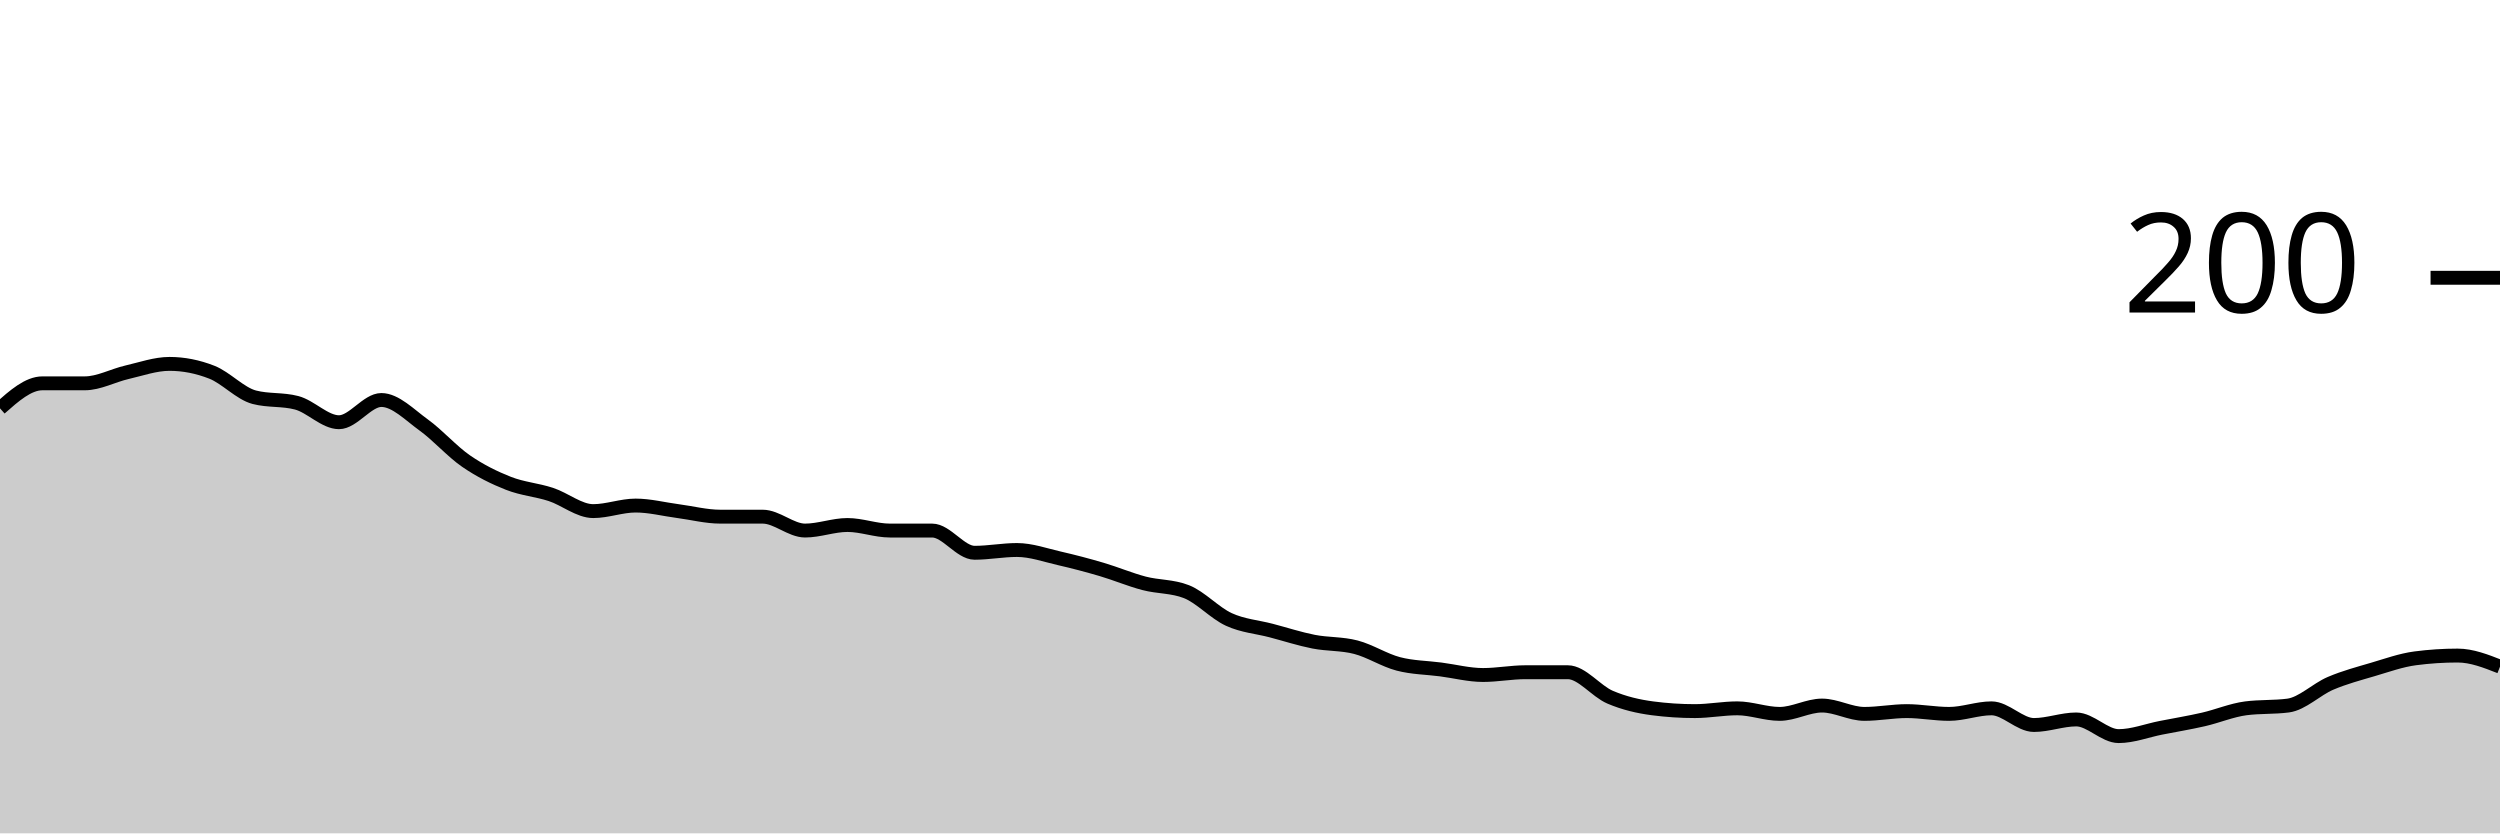
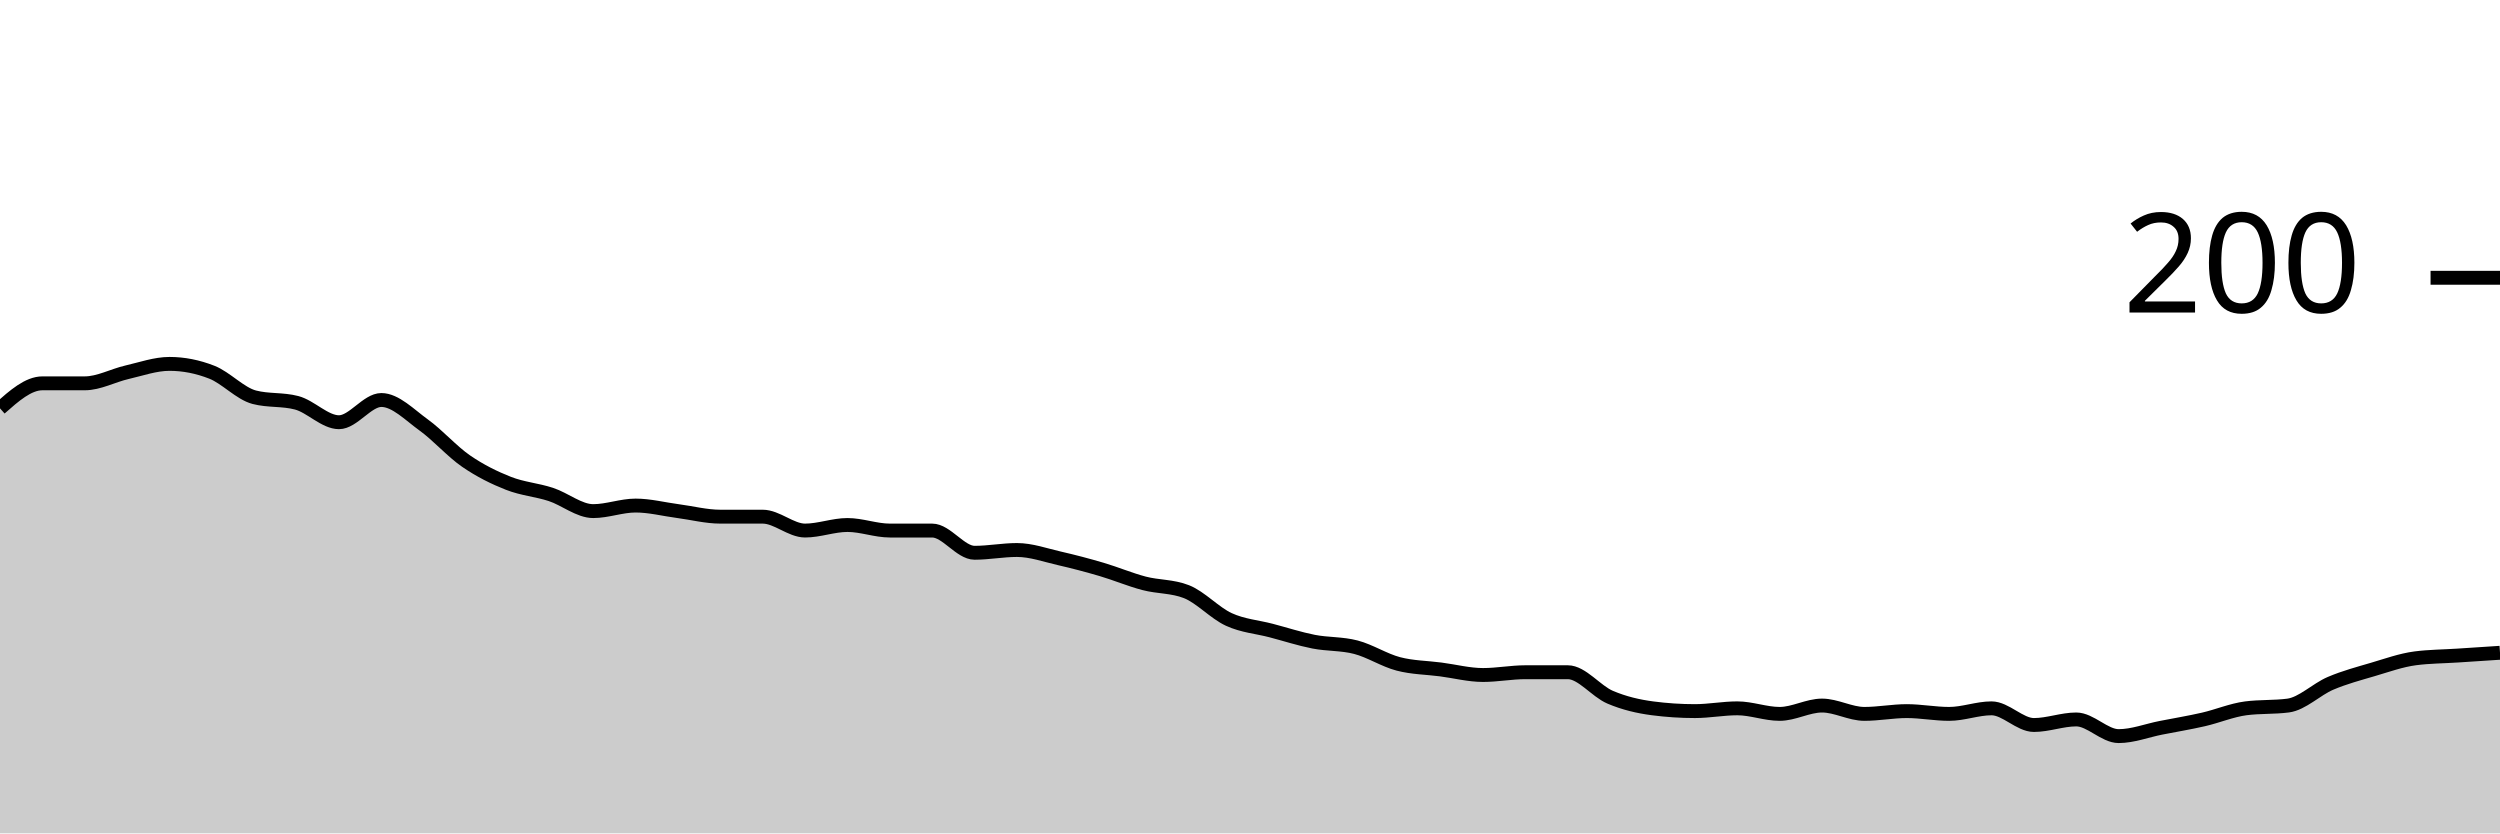
<svg xmlns="http://www.w3.org/2000/svg" viewBox="0 0 180 60">
  <g transform="translate(0,20)">
-     <path class="area" fill="rgba(0, 0, 0, 0.2)" d="M0,9.4C1.017,8.5,2.034,7.6,3.051,7.6C4.068,7.6,5.085,7.6,6.102,7.6C7.119,7.6,8.136,7.033,9.153,6.8C10.169,6.567,11.186,6.2,12.203,6.2C13.22,6.2,14.237,6.4,15.254,6.8C16.271,7.2,17.288,8.333,18.305,8.6C19.322,8.867,20.339,8.733,21.356,9C22.373,9.267,23.39,10.4,24.407,10.4C25.424,10.4,26.441,8.8,27.458,8.8C28.475,8.8,29.492,9.867,30.508,10.6C31.525,11.333,32.542,12.5,33.559,13.2C34.576,13.9,35.593,14.4,36.61,14.8C37.627,15.2,38.644,15.267,39.661,15.6C40.678,15.933,41.695,16.8,42.712,16.8C43.729,16.8,44.746,16.4,45.763,16.4C46.78,16.4,47.797,16.667,48.814,16.8C49.831,16.933,50.847,17.2,51.864,17.2C52.881,17.2,53.898,17.2,54.915,17.2C55.932,17.2,56.949,18.2,57.966,18.2C58.983,18.2,60,17.8,61.017,17.8C62.034,17.8,63.051,18.2,64.068,18.2C65.085,18.2,66.102,18.2,67.119,18.2C68.136,18.2,69.153,19.8,70.169,19.8C71.186,19.8,72.203,19.6,73.22,19.6C74.237,19.6,75.254,19.967,76.271,20.2C77.288,20.433,78.305,20.7,79.322,21C80.339,21.3,81.356,21.733,82.373,22C83.39,22.267,84.407,22.2,85.424,22.6C86.441,23,87.458,24.133,88.475,24.6C89.492,25.067,90.508,25.133,91.525,25.4C92.542,25.667,93.559,26,94.576,26.2C95.593,26.4,96.61,26.333,97.627,26.6C98.644,26.867,99.661,27.533,100.678,27.8C101.695,28.067,102.712,28.067,103.729,28.2C104.746,28.333,105.763,28.6,106.78,28.6C107.797,28.6,108.814,28.4,109.831,28.4C110.847,28.4,111.864,28.4,112.881,28.4C113.898,28.4,114.915,29.767,115.932,30.2C116.949,30.633,117.966,30.867,118.983,31C120,31.133,121.017,31.2,122.034,31.2C123.051,31.2,124.068,31,125.085,31C126.102,31,127.119,31.4,128.136,31.4C129.153,31.4,130.169,30.8,131.186,30.8C132.203,30.8,133.22,31.4,134.237,31.4C135.254,31.4,136.271,31.2,137.288,31.2C138.305,31.2,139.322,31.4,140.339,31.4C141.356,31.4,142.373,31,143.39,31C144.407,31,145.424,32.2,146.441,32.2C147.458,32.2,148.475,31.8,149.492,31.8C150.508,31.8,151.525,33,152.542,33C153.559,33,154.576,32.6,155.593,32.4C156.61,32.2,157.627,32.033,158.644,31.8C159.661,31.567,160.678,31.133,161.695,31C162.712,30.867,163.729,30.933,164.746,30.8C165.763,30.667,166.78,29.633,167.797,29.2C168.814,28.767,169.831,28.5,170.847,28.2C171.864,27.9,172.881,27.533,173.898,27.4C174.915,27.267,175.932,27.2,176.949,27.2C177.966,27.2,178.983,27.6,180,28L180,40C178.983,40,177.966,40,176.949,40C175.932,40,174.915,40,173.898,40C172.881,40,171.864,40,170.847,40C169.831,40,168.814,40,167.797,40C166.78,40,165.763,40,164.746,40C163.729,40,162.712,40,161.695,40C160.678,40,159.661,40,158.644,40C157.627,40,156.61,40,155.593,40C154.576,40,153.559,40,152.542,40C151.525,40,150.508,40,149.492,40C148.475,40,147.458,40,146.441,40C145.424,40,144.407,40,143.39,40C142.373,40,141.356,40,140.339,40C139.322,40,138.305,40,137.288,40C136.271,40,135.254,40,134.237,40C133.22,40,132.203,40,131.186,40C130.169,40,129.153,40,128.136,40C127.119,40,126.102,40,125.085,40C124.068,40,123.051,40,122.034,40C121.017,40,120,40,118.983,40C117.966,40,116.949,40,115.932,40C114.915,40,113.898,40,112.881,40C111.864,40,110.847,40,109.831,40C108.814,40,107.797,40,106.78,40C105.763,40,104.746,40,103.729,40C102.712,40,101.695,40,100.678,40C99.661,40,98.644,40,97.627,40C96.61,40,95.593,40,94.576,40C93.559,40,92.542,40,91.525,40C90.508,40,89.492,40,88.475,40C87.458,40,86.441,40,85.424,40C84.407,40,83.39,40,82.373,40C81.356,40,80.339,40,79.322,40C78.305,40,77.288,40,76.271,40C75.254,40,74.237,40,73.22,40C72.203,40,71.186,40,70.169,40C69.153,40,68.136,40,67.119,40C66.102,40,65.085,40,64.068,40C63.051,40,62.034,40,61.017,40C60,40,58.983,40,57.966,40C56.949,40,55.932,40,54.915,40C53.898,40,52.881,40,51.864,40C50.847,40,49.831,40,48.814,40C47.797,40,46.78,40,45.763,40C44.746,40,43.729,40,42.712,40C41.695,40,40.678,40,39.661,40C38.644,40,37.627,40,36.61,40C35.593,40,34.576,40,33.559,40C32.542,40,31.525,40,30.508,40C29.492,40,28.475,40,27.458,40C26.441,40,25.424,40,24.407,40C23.39,40,22.373,40,21.356,40C20.339,40,19.322,40,18.305,40C17.288,40,16.271,40,15.254,40C14.237,40,13.22,40,12.203,40C11.186,40,10.169,40,9.153,40C8.136,40,7.119,40,6.102,40C5.085,40,4.068,40,3.051,40C2.034,40,1.017,40,0,40Z" />
-     <path class="line" stroke="black" fill="none" d="M0,9.4C1.017,8.5,2.034,7.6,3.051,7.6C4.068,7.6,5.085,7.6,6.102,7.6C7.119,7.6,8.136,7.033,9.153,6.8C10.169,6.567,11.186,6.2,12.203,6.2C13.22,6.2,14.237,6.4,15.254,6.8C16.271,7.2,17.288,8.333,18.305,8.6C19.322,8.867,20.339,8.733,21.356,9C22.373,9.267,23.39,10.4,24.407,10.4C25.424,10.4,26.441,8.8,27.458,8.8C28.475,8.8,29.492,9.867,30.508,10.6C31.525,11.333,32.542,12.5,33.559,13.2C34.576,13.9,35.593,14.4,36.61,14.8C37.627,15.2,38.644,15.267,39.661,15.6C40.678,15.933,41.695,16.8,42.712,16.8C43.729,16.8,44.746,16.4,45.763,16.4C46.78,16.4,47.797,16.667,48.814,16.8C49.831,16.933,50.847,17.2,51.864,17.2C52.881,17.2,53.898,17.2,54.915,17.2C55.932,17.2,56.949,18.2,57.966,18.2C58.983,18.2,60,17.8,61.017,17.8C62.034,17.8,63.051,18.2,64.068,18.2C65.085,18.2,66.102,18.2,67.119,18.2C68.136,18.2,69.153,19.8,70.169,19.8C71.186,19.8,72.203,19.6,73.22,19.6C74.237,19.6,75.254,19.967,76.271,20.2C77.288,20.433,78.305,20.7,79.322,21C80.339,21.3,81.356,21.733,82.373,22C83.39,22.267,84.407,22.2,85.424,22.6C86.441,23,87.458,24.133,88.475,24.6C89.492,25.067,90.508,25.133,91.525,25.4C92.542,25.667,93.559,26,94.576,26.2C95.593,26.4,96.61,26.333,97.627,26.6C98.644,26.867,99.661,27.533,100.678,27.8C101.695,28.067,102.712,28.067,103.729,28.2C104.746,28.333,105.763,28.6,106.78,28.6C107.797,28.6,108.814,28.4,109.831,28.4C110.847,28.4,111.864,28.4,112.881,28.4C113.898,28.4,114.915,29.767,115.932,30.2C116.949,30.633,117.966,30.867,118.983,31C120,31.133,121.017,31.2,122.034,31.2C123.051,31.2,124.068,31,125.085,31C126.102,31,127.119,31.4,128.136,31.4C129.153,31.4,130.169,30.8,131.186,30.8C132.203,30.8,133.22,31.4,134.237,31.4C135.254,31.4,136.271,31.2,137.288,31.2C138.305,31.2,139.322,31.4,140.339,31.4C141.356,31.4,142.373,31,143.39,31C144.407,31,145.424,32.2,146.441,32.2C147.458,32.2,148.475,31.8,149.492,31.8C150.508,31.8,151.525,33,152.542,33C153.559,33,154.576,32.6,155.593,32.4C156.61,32.2,157.627,32.033,158.644,31.8C159.661,31.567,160.678,31.133,161.695,31C162.712,30.867,163.729,30.933,164.746,30.8C165.763,30.667,166.78,29.633,167.797,29.2C168.814,28.767,169.831,28.5,170.847,28.2C171.864,27.9,172.881,27.533,173.898,27.4C174.915,27.267,175.932,27.2,176.949,27.2C177.966,27.2,178.983,27.6,180,28" />
+     <path class="area" fill="rgba(0, 0, 0, 0.2)" d="M0,9.4C1.017,8.5,2.034,7.6,3.051,7.6C4.068,7.6,5.085,7.6,6.102,7.6C7.119,7.6,8.136,7.033,9.153,6.8C10.169,6.567,11.186,6.2,12.203,6.2C13.22,6.2,14.237,6.4,15.254,6.8C16.271,7.2,17.288,8.333,18.305,8.6C19.322,8.867,20.339,8.733,21.356,9C22.373,9.267,23.39,10.4,24.407,10.4C25.424,10.4,26.441,8.8,27.458,8.8C28.475,8.8,29.492,9.867,30.508,10.6C31.525,11.333,32.542,12.5,33.559,13.2C34.576,13.9,35.593,14.4,36.61,14.8C37.627,15.2,38.644,15.267,39.661,15.6C40.678,15.933,41.695,16.8,42.712,16.8C43.729,16.8,44.746,16.4,45.763,16.4C46.78,16.4,47.797,16.667,48.814,16.8C49.831,16.933,50.847,17.2,51.864,17.2C52.881,17.2,53.898,17.2,54.915,17.2C55.932,17.2,56.949,18.2,57.966,18.2C58.983,18.2,60,17.8,61.017,17.8C62.034,17.8,63.051,18.2,64.068,18.2C65.085,18.2,66.102,18.2,67.119,18.2C68.136,18.2,69.153,19.8,70.169,19.8C71.186,19.8,72.203,19.6,73.22,19.6C74.237,19.6,75.254,19.967,76.271,20.2C77.288,20.433,78.305,20.7,79.322,21C80.339,21.3,81.356,21.733,82.373,22C83.39,22.267,84.407,22.2,85.424,22.6C86.441,23,87.458,24.133,88.475,24.6C89.492,25.067,90.508,25.133,91.525,25.4C92.542,25.667,93.559,26,94.576,26.2C95.593,26.4,96.61,26.333,97.627,26.6C98.644,26.867,99.661,27.533,100.678,27.8C101.695,28.067,102.712,28.067,103.729,28.2C104.746,28.333,105.763,28.6,106.78,28.6C107.797,28.6,108.814,28.4,109.831,28.4C110.847,28.4,111.864,28.4,112.881,28.4C113.898,28.4,114.915,29.767,115.932,30.2C116.949,30.633,117.966,30.867,118.983,31C120,31.133,121.017,31.2,122.034,31.2C123.051,31.2,124.068,31,125.085,31C126.102,31,127.119,31.4,128.136,31.4C129.153,31.4,130.169,30.8,131.186,30.8C132.203,30.8,133.22,31.4,134.237,31.4C135.254,31.4,136.271,31.2,137.288,31.2C138.305,31.2,139.322,31.4,140.339,31.4C141.356,31.4,142.373,31,143.39,31C144.407,31,145.424,32.2,146.441,32.2C147.458,32.2,148.475,31.8,149.492,31.8C150.508,31.8,151.525,33,152.542,33C153.559,33,154.576,32.6,155.593,32.4C156.61,32.2,157.627,32.033,158.644,31.8C159.661,31.567,160.678,31.133,161.695,31C162.712,30.867,163.729,30.933,164.746,30.8C165.763,30.667,166.78,29.633,167.797,29.2C168.814,28.767,169.831,28.5,170.847,28.2C171.864,27.9,172.881,27.533,173.898,27.4C174.915,27.267,175.932,27.267,176.949,27.2C177.966,27.133,178.983,27.067,180,27L180,40C178.983,40,177.966,40,176.949,40C175.932,40,174.915,40,173.898,40C172.881,40,171.864,40,170.847,40C169.831,40,168.814,40,167.797,40C166.78,40,165.763,40,164.746,40C163.729,40,162.712,40,161.695,40C160.678,40,159.661,40,158.644,40C157.627,40,156.61,40,155.593,40C154.576,40,153.559,40,152.542,40C151.525,40,150.508,40,149.492,40C148.475,40,147.458,40,146.441,40C145.424,40,144.407,40,143.39,40C142.373,40,141.356,40,140.339,40C139.322,40,138.305,40,137.288,40C136.271,40,135.254,40,134.237,40C133.22,40,132.203,40,131.186,40C130.169,40,129.153,40,128.136,40C127.119,40,126.102,40,125.085,40C124.068,40,123.051,40,122.034,40C121.017,40,120,40,118.983,40C117.966,40,116.949,40,115.932,40C114.915,40,113.898,40,112.881,40C111.864,40,110.847,40,109.831,40C108.814,40,107.797,40,106.78,40C105.763,40,104.746,40,103.729,40C102.712,40,101.695,40,100.678,40C99.661,40,98.644,40,97.627,40C96.61,40,95.593,40,94.576,40C93.559,40,92.542,40,91.525,40C90.508,40,89.492,40,88.475,40C87.458,40,86.441,40,85.424,40C84.407,40,83.39,40,82.373,40C81.356,40,80.339,40,79.322,40C78.305,40,77.288,40,76.271,40C75.254,40,74.237,40,73.22,40C72.203,40,71.186,40,70.169,40C69.153,40,68.136,40,67.119,40C66.102,40,65.085,40,64.068,40C63.051,40,62.034,40,61.017,40C60,40,58.983,40,57.966,40C56.949,40,55.932,40,54.915,40C53.898,40,52.881,40,51.864,40C50.847,40,49.831,40,48.814,40C47.797,40,46.78,40,45.763,40C44.746,40,43.729,40,42.712,40C41.695,40,40.678,40,39.661,40C38.644,40,37.627,40,36.61,40C35.593,40,34.576,40,33.559,40C32.542,40,31.525,40,30.508,40C29.492,40,28.475,40,27.458,40C26.441,40,25.424,40,24.407,40C23.39,40,22.373,40,21.356,40C20.339,40,19.322,40,18.305,40C17.288,40,16.271,40,15.254,40C14.237,40,13.22,40,12.203,40C11.186,40,10.169,40,9.153,40C8.136,40,7.119,40,6.102,40C5.085,40,4.068,40,3.051,40C2.034,40,1.017,40,0,40Z" />
+     <path class="line" stroke="black" fill="none" d="M0,9.4C1.017,8.5,2.034,7.6,3.051,7.6C4.068,7.6,5.085,7.6,6.102,7.6C7.119,7.6,8.136,7.033,9.153,6.8C10.169,6.567,11.186,6.2,12.203,6.2C13.22,6.2,14.237,6.4,15.254,6.8C16.271,7.2,17.288,8.333,18.305,8.6C19.322,8.867,20.339,8.733,21.356,9C22.373,9.267,23.39,10.4,24.407,10.4C25.424,10.4,26.441,8.8,27.458,8.8C28.475,8.8,29.492,9.867,30.508,10.6C31.525,11.333,32.542,12.5,33.559,13.2C34.576,13.9,35.593,14.4,36.61,14.8C37.627,15.2,38.644,15.267,39.661,15.6C40.678,15.933,41.695,16.8,42.712,16.8C43.729,16.8,44.746,16.4,45.763,16.4C46.78,16.4,47.797,16.667,48.814,16.8C49.831,16.933,50.847,17.2,51.864,17.2C52.881,17.2,53.898,17.2,54.915,17.2C55.932,17.2,56.949,18.2,57.966,18.2C58.983,18.2,60,17.8,61.017,17.8C62.034,17.8,63.051,18.2,64.068,18.2C65.085,18.2,66.102,18.2,67.119,18.2C68.136,18.2,69.153,19.8,70.169,19.8C71.186,19.8,72.203,19.6,73.22,19.6C74.237,19.6,75.254,19.967,76.271,20.2C77.288,20.433,78.305,20.7,79.322,21C80.339,21.3,81.356,21.733,82.373,22C83.39,22.267,84.407,22.2,85.424,22.6C86.441,23,87.458,24.133,88.475,24.6C89.492,25.067,90.508,25.133,91.525,25.4C92.542,25.667,93.559,26,94.576,26.2C95.593,26.4,96.61,26.333,97.627,26.6C98.644,26.867,99.661,27.533,100.678,27.8C101.695,28.067,102.712,28.067,103.729,28.2C104.746,28.333,105.763,28.6,106.78,28.6C107.797,28.6,108.814,28.4,109.831,28.4C110.847,28.4,111.864,28.4,112.881,28.4C113.898,28.4,114.915,29.767,115.932,30.2C116.949,30.633,117.966,30.867,118.983,31C120,31.133,121.017,31.2,122.034,31.2C123.051,31.2,124.068,31,125.085,31C126.102,31,127.119,31.4,128.136,31.4C129.153,31.4,130.169,30.8,131.186,30.8C132.203,30.8,133.22,31.4,134.237,31.4C135.254,31.4,136.271,31.2,137.288,31.2C138.305,31.2,139.322,31.4,140.339,31.4C141.356,31.4,142.373,31,143.39,31C144.407,31,145.424,32.2,146.441,32.2C147.458,32.2,148.475,31.8,149.492,31.8C150.508,31.8,151.525,33,152.542,33C153.559,33,154.576,32.6,155.593,32.4C156.61,32.2,157.627,32.033,158.644,31.8C159.661,31.567,160.678,31.133,161.695,31C162.712,30.867,163.729,30.933,164.746,30.8C165.763,30.667,166.78,29.633,167.797,29.2C168.814,28.767,169.831,28.5,170.847,28.2C171.864,27.9,172.881,27.533,173.898,27.4C174.915,27.267,175.932,27.267,176.949,27.2C177.966,27.133,178.983,27.067,180,27" />
    <path class="axis-ceiling" stroke-width="1" stroke="black" fill="none" d="M175,0L180,0" />
    <text class="axis-ceiling-label" font-family="sans-serif" text-anchor="end" font-size="10px" x="170" y="2.5">200</text>
  </g>
</svg>
